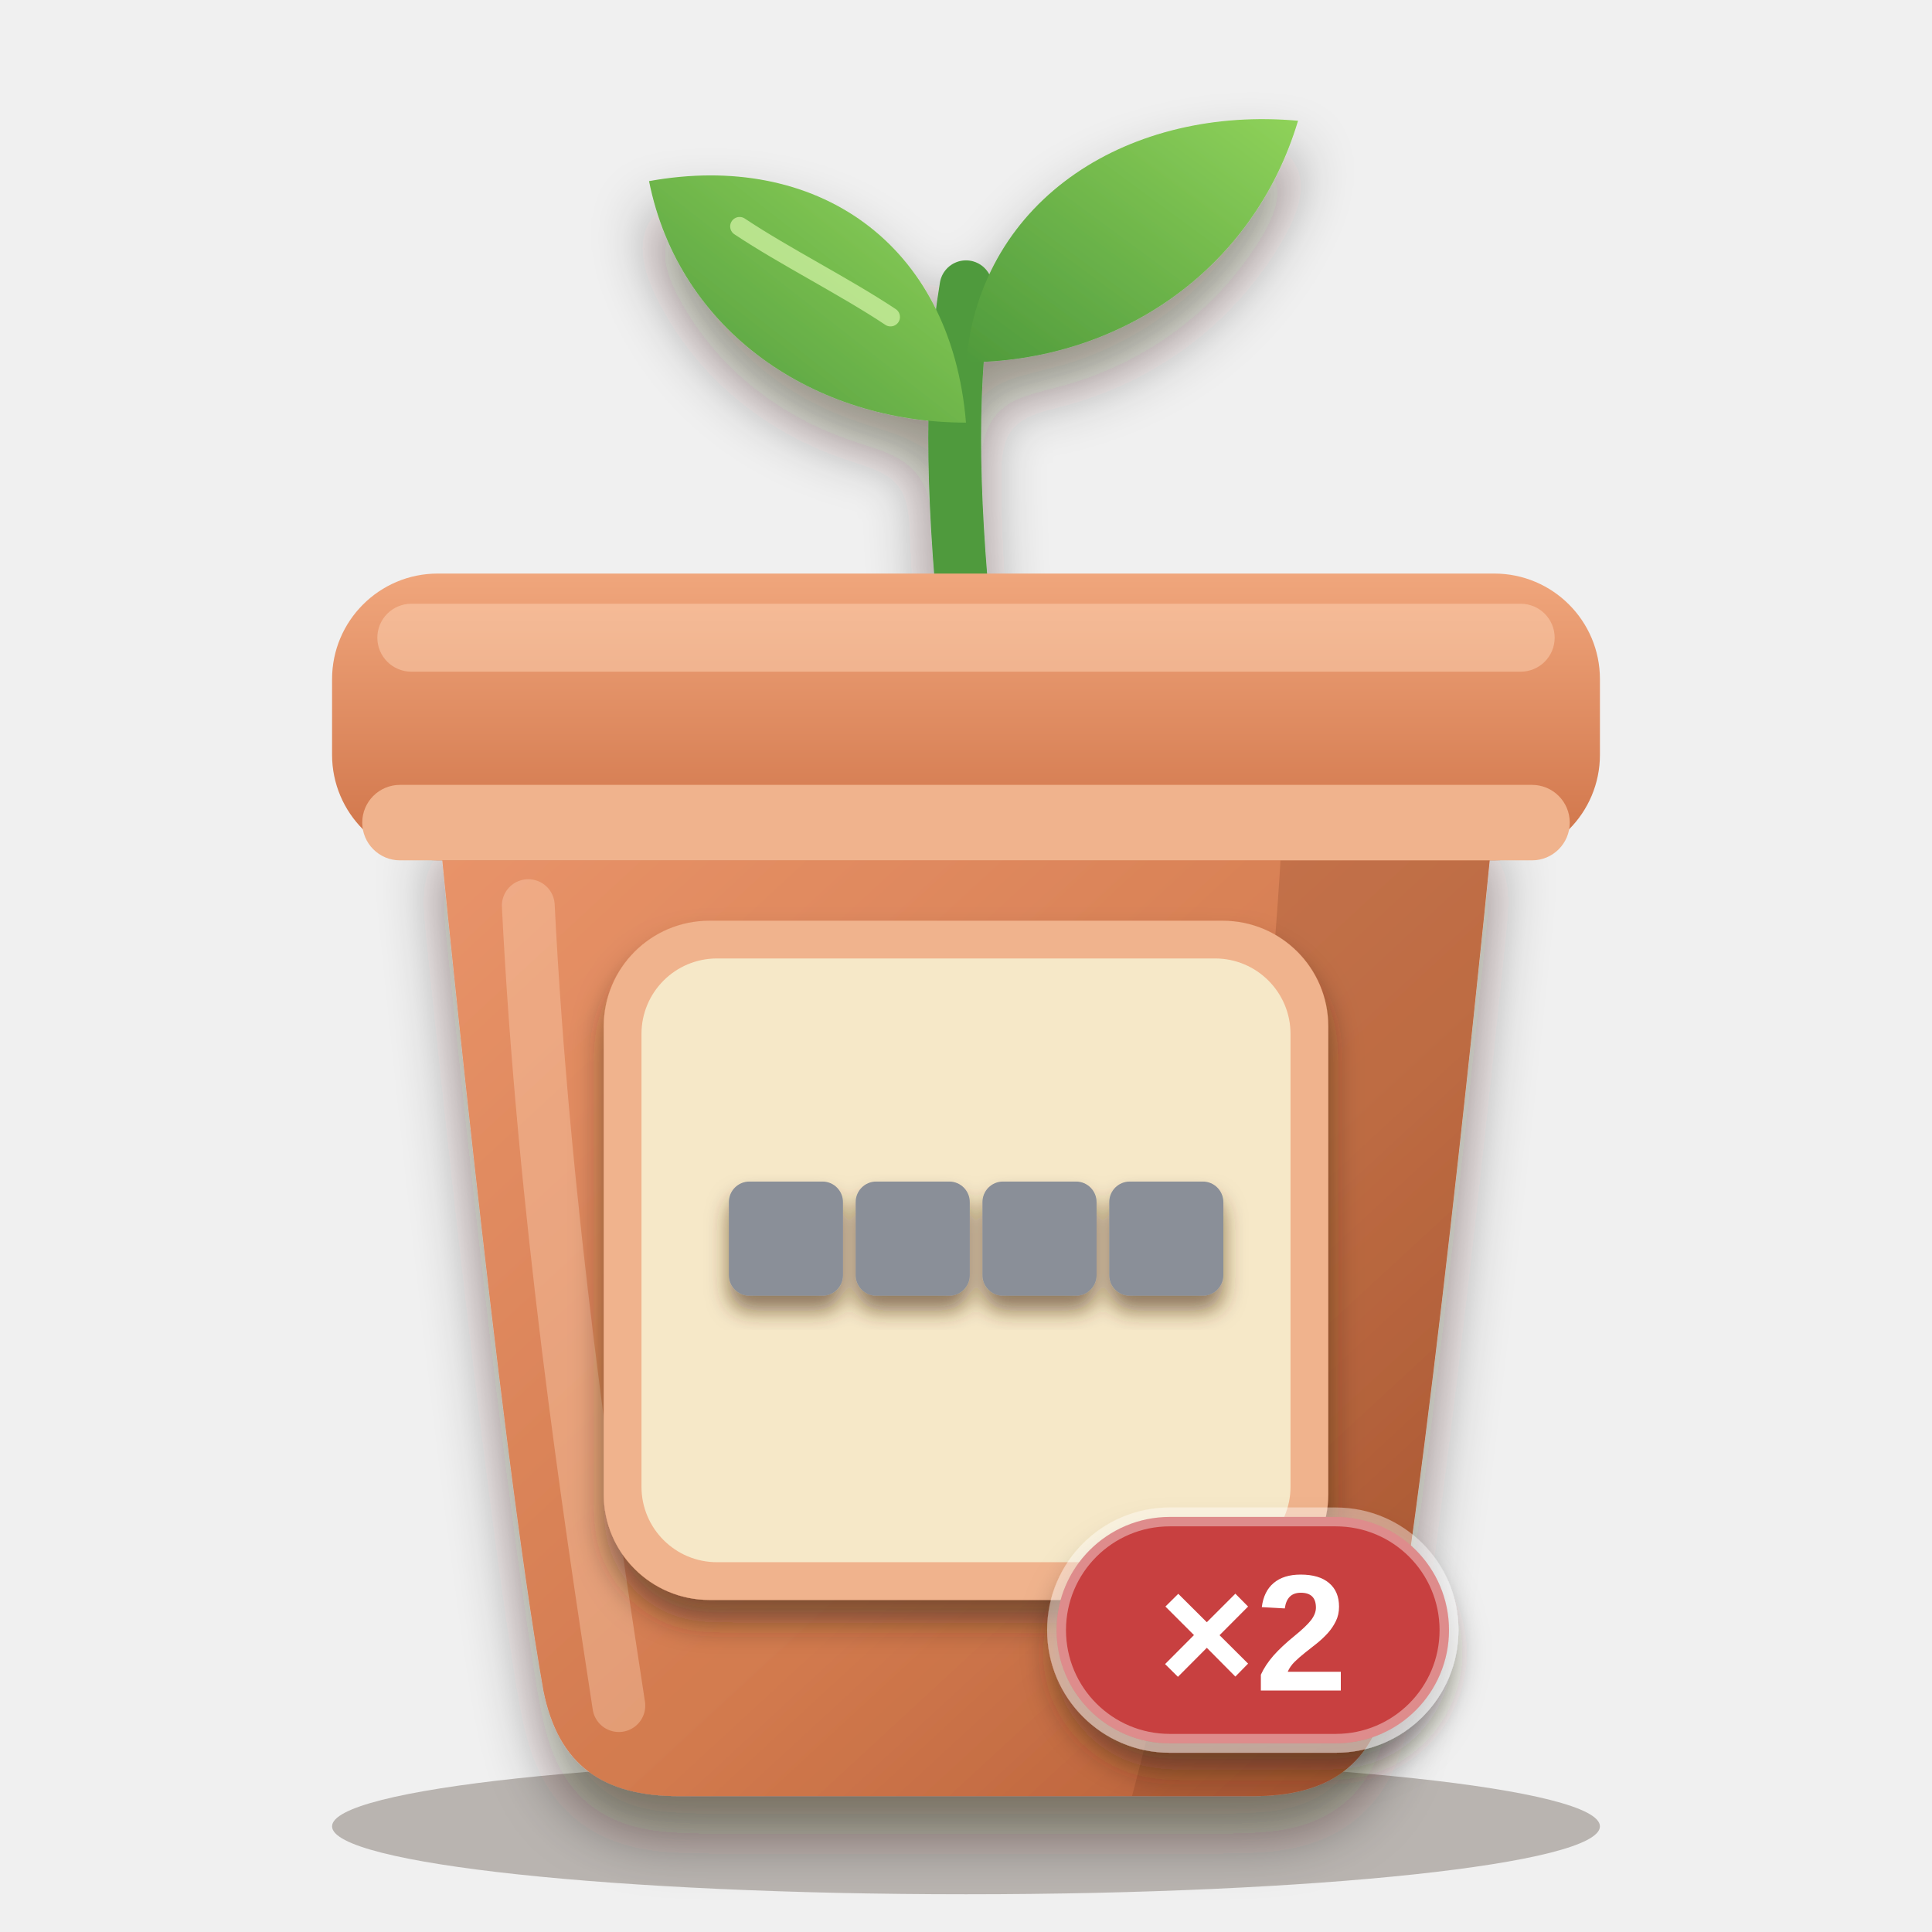
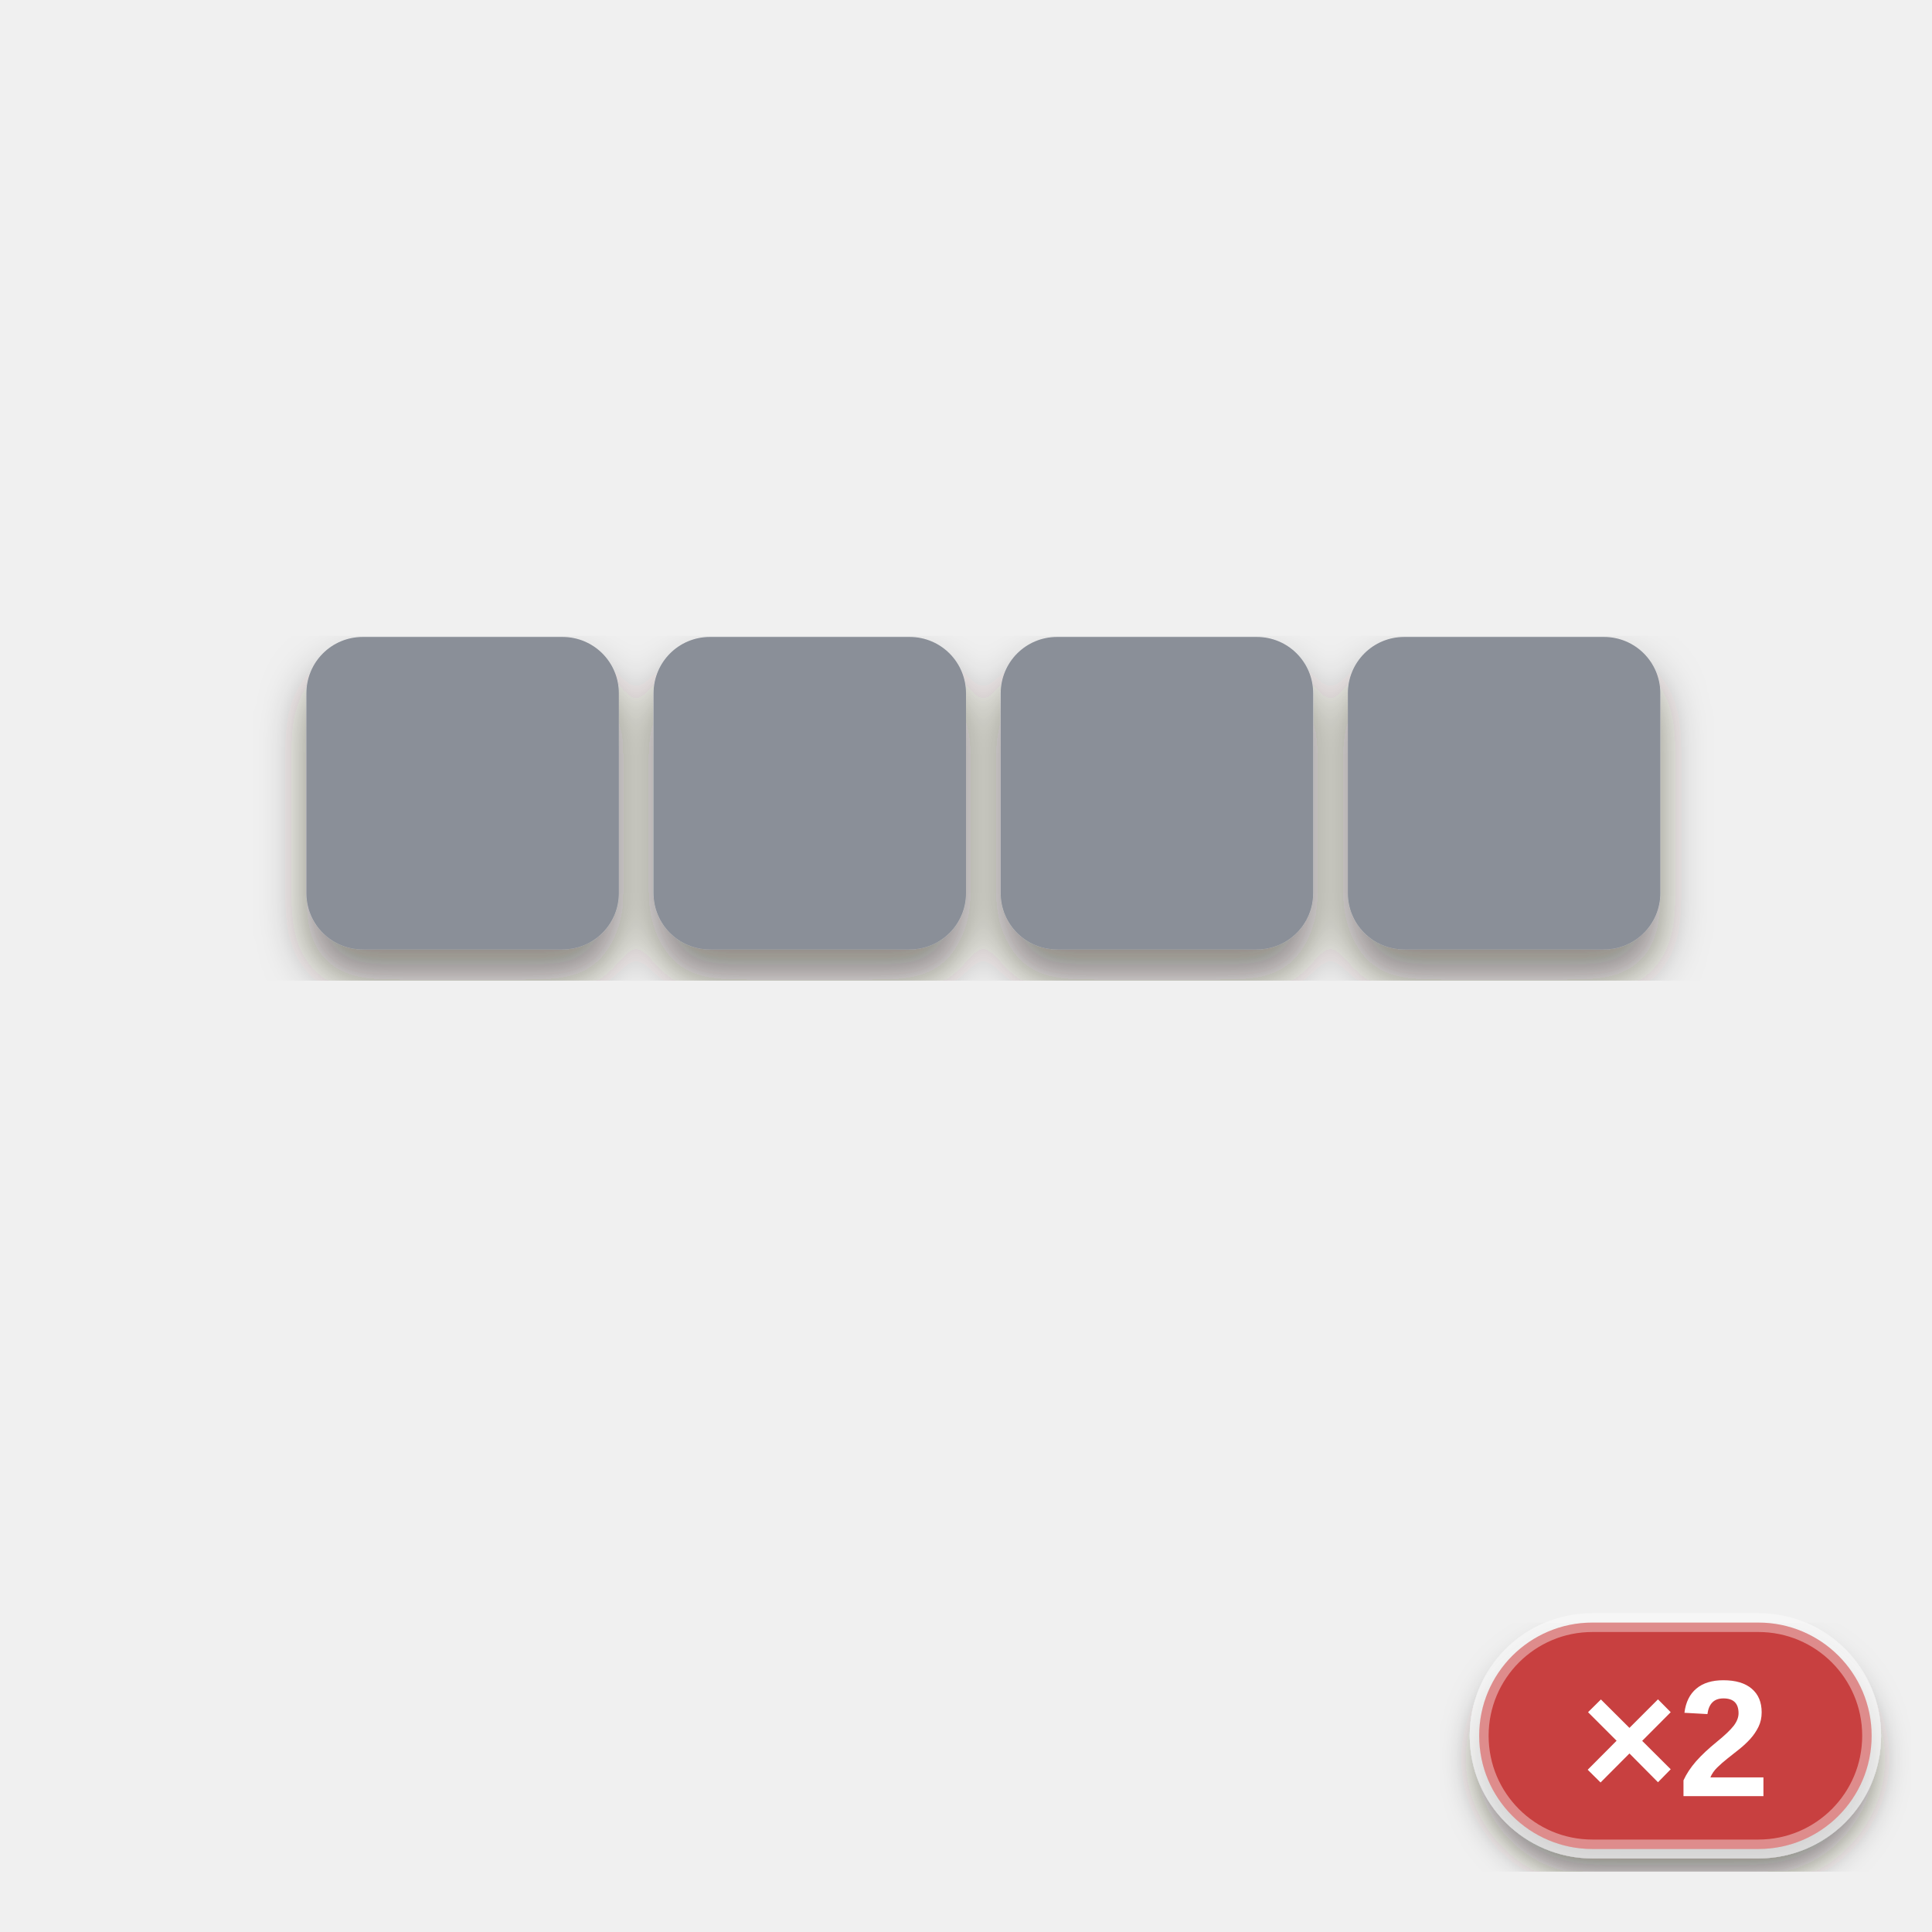
<svg xmlns="http://www.w3.org/2000/svg" viewBox="0 0 256 256" width="256" height="256">
  <defs>
-     <clipPath id="pb">
-       <path d="M58 108 H198 C198 108 190 190 184 224 C182 234 176 238 166 238 H90 C80 238 74 234 72 224 C66 190 58 108 58 108 Z" />
-     </clipPath>
-     <linearGradient id="pot" x1="0" y1="0" x2="1" y2="1">
-       <stop offset="0" stop-color="#e9946a" />
-       <stop offset="0.6" stop-color="#d27a4e" />
-       <stop offset="1" stop-color="#b25a34" />
-     </linearGradient>
-     <linearGradient id="rim" x1="0" y1="0" x2="0" y2="1">
-       <stop offset="0" stop-color="#f0a67c" />
-       <stop offset="1" stop-color="#cf7348" />
-     </linearGradient>
-     <linearGradient id="leaf" x1="0" y1="1" x2="1" y2="0">
-       <stop offset="0" stop-color="#4f9a3c" />
-       <stop offset="1" stop-color="#8fd25a" />
-     </linearGradient>
-     <filter id="soft" x="-20%" y="-20%" width="140%" height="150%">
-       <feDropShadow dx="0" dy="5" stdDeviation="4" flood-color="#2a1a0c" flood-opacity="0.45" />
+     <filter id="ms" x="-20%%" y="-20%%" width="140%%" height="150%%">
+       <feDropShadow dx="0" dy="4" stdDeviation="3" flood-color="#2a1a0c" flood-opacity="0.5" />
    </filter>
-     <filter id="lab" x="-20%" y="-20%" width="140%" height="150%">
+     <filter id="lab" x="-20%%" y="-20%%" width="140%%" height="150%%">
      <feDropShadow dx="0" dy="3" stdDeviation="2" flood-color="#2a1a0c" flood-opacity="0.5" />
    </filter>
-     <filter id="ms" x="-20%" y="-20%" width="140%" height="150%">
-       <feDropShadow dx="0" dy="2" stdDeviation="1.4" flood-color="#4a2e10" flood-opacity="0.6" />
-     </filter>
  </defs>
-   <ellipse cx="128" cy="242" rx="84" ry="9" fill="#2a1a0c" opacity="0.28" />
-   <g filter="url(#soft)">
-     <path d="M128 84 C126 64 126 50 128 38" fill="none" stroke="#4f9a3c" stroke-width="7" stroke-linecap="round" />
-     <path d="M128 56 C108 56 90 44 86 24 C108 20 126 32 128 56 Z" fill="url(#leaf)" />
-     <path d="M128 48 C148 48 166 36 172 16 C150 14 130 26 128 48 Z" fill="url(#leaf)" />
-   </g>
-   <path d="M118 42 C112 38 104 34 98 30" fill="none" stroke="#d6f5a8" stroke-width="2.5" stroke-linecap="round" opacity="0.7" />
-   <g filter="url(#soft)">
-     <path d="M58 108 H198 C198 108 190 190 184 224 C182 234 176 238 166 238 H90 C80 238 74 234 72 224 C66 190 58 108 58 108 Z" fill="url(#pot)" />
-   </g>
-   <g clip-path="url(#pb)">
-     <path d="M170 108 H198 C198 108 190 190 184 224 C182 234 176 238 166 238 H150 C160 200 168 150 170 108 Z" fill="#6a2e12" opacity="0.2" />
-     <path d="M70 120 C72 160 78 200 82 226" fill="none" stroke="#ffd9bd" stroke-width="7" stroke-linecap="round" opacity="0.35" />
-   </g>
-   <rect x="44" y="76" width="168" height="38" rx="14" fill="url(#rim)" />
-   <rect x="50" y="80" width="156" height="9" rx="4.5" fill="#ffd9bd" opacity="0.45" />
-   <rect x="48" y="104" width="160" height="10" rx="5" fill="#f0b38d" />
-   <g filter="url(#lab)">
-     <rect x="80" y="122" width="96" height="90" rx="14" fill="#f0b38d" />
-   </g>
-   <rect x="85" y="127" width="86" height="80" rx="10" fill="#f6e8c8" />
  <g filter="url(#ms)">
-     <g transform="translate(86.5 128) scale(0.84)">
+     <g transform="translate(13 6.2) scale(2.3)">
      <rect x="12" y="34" width="18" height="18" rx="3.24" fill="#8a8f98" />
      <rect x="32" y="34" width="18" height="18" rx="3.24" fill="#8a8f98" />
      <rect x="52" y="34" width="18" height="18" rx="3.24" fill="#8a8f98" />
      <rect x="72" y="34" width="18" height="18" rx="3.24" fill="#8a8f98" />
    </g>
  </g>
  <g filter="url(#lab)">
-     <rect x="140" y="201" width="52" height="30" rx="15" fill="#c8403f" stroke="#ffffff" stroke-opacity="0.4" stroke-width="2.5" />
-     <text x="166" y="224" font-family="Arial Black, Arial, Helvetica, sans-serif" font-weight="900" font-size="22" text-anchor="middle" fill="#ffffff">×2</text>
+     <rect x="196" y="215" width="52" height="30" rx="15" fill="#c8403f" stroke="#ffffff" stroke-opacity="0.4" stroke-width="2.5" />
+     <text x="222" y="238" font-family="Arial Black, Arial, Helvetica, sans-serif" font-weight="900" font-size="22" text-anchor="middle" fill="#ffffff">×2</text>
  </g>
</svg>
